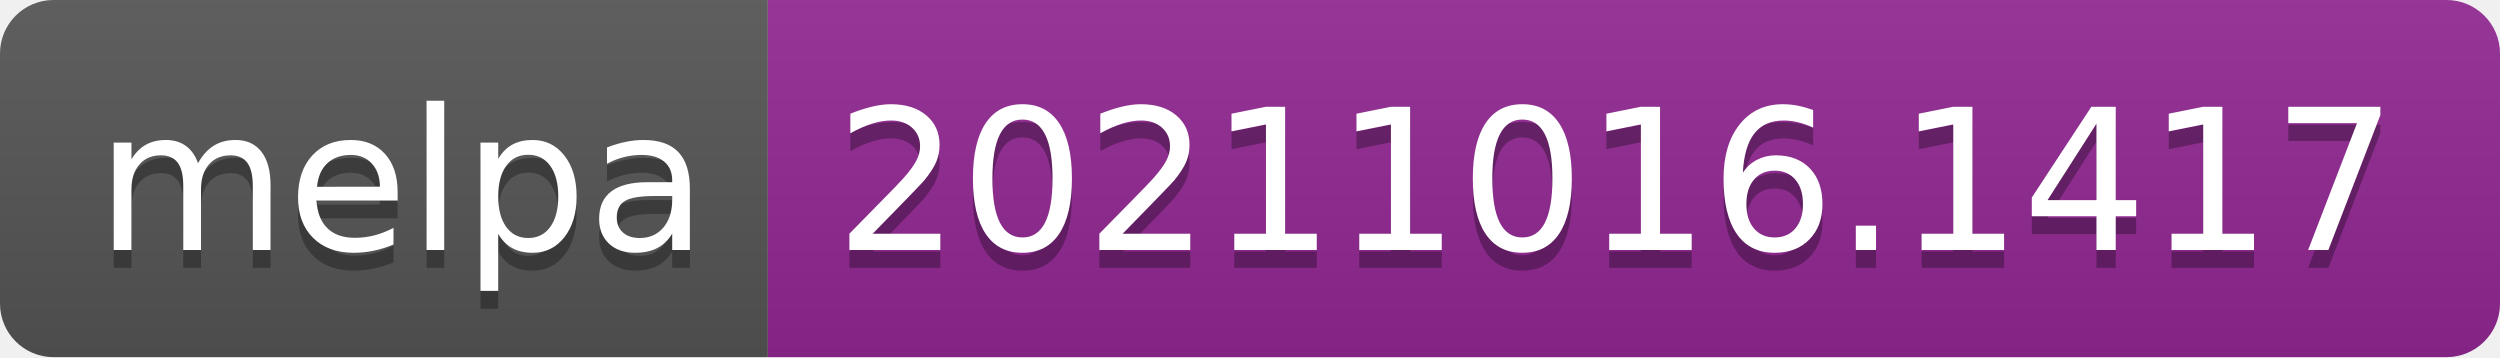
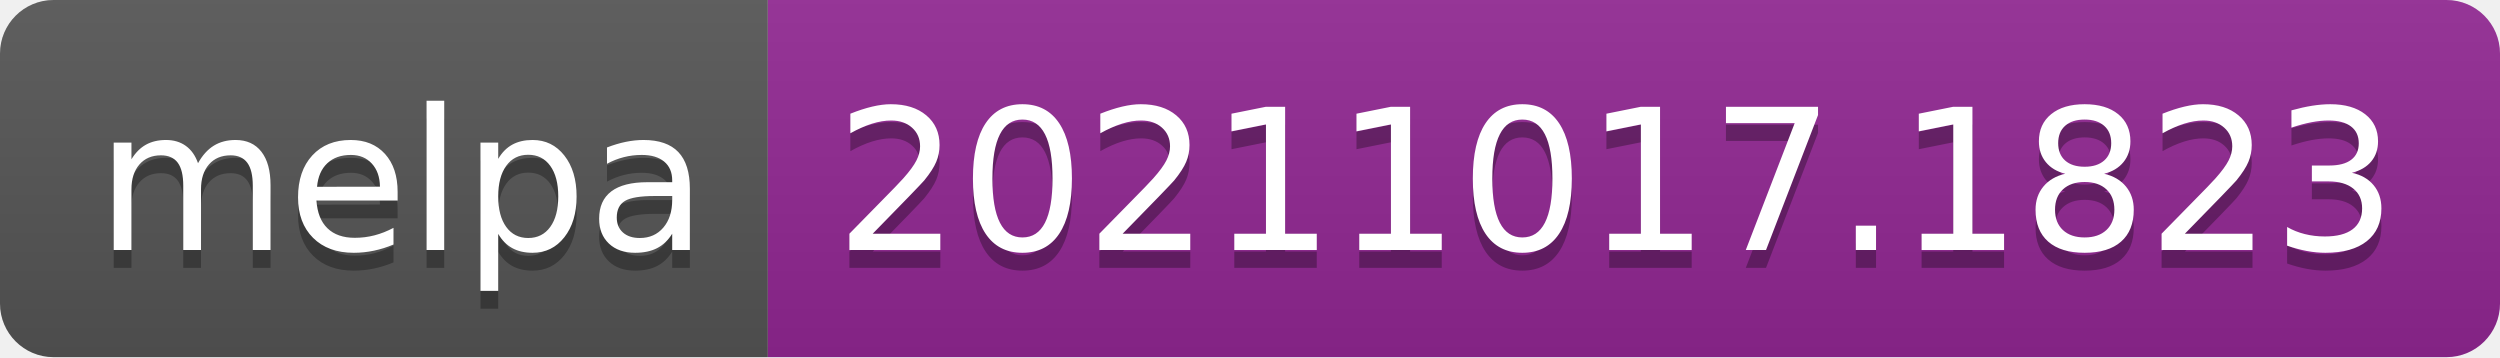
- <svg xmlns="http://www.w3.org/2000/svg" width="140" height="20" role="img" aria-label="melpa: 20211016.1417">
+ <svg xmlns="http://www.w3.org/2000/svg" width="140" height="20" role="img" aria-label="melpa: 20211017.1823">
  <linearGradient id="s" x2="0" y2="100%">
    <stop offset="0" stop-color="#bbb" stop-opacity=".1" />
    <stop offset="1" stop-opacity=".1" />
  </linearGradient>
  <clipPath id="r">
    <rect width="140" height="20" rx="3" fill="#fff" />
  </clipPath>
  <g clip-path="url(#r)">
    <rect width="43" height="20" fill="#555" />
    <rect x="43" width="97" height="20" fill="#922793" />
    <rect width="140" height="20" fill="url(#s)" />
  </g>
  <g fill="#fff" text-anchor="middle" font-family="Verdana,Geneva,DejaVu Sans,sans-serif" text-rendering="geometricPrecision" font-size="110">
    <text aria-hidden="true" x="225" y="150" fill="#010101" fill-opacity=".3" transform="scale(.1)" textLength="330">melpa</text>
    <text x="225" y="140" transform="scale(.1)" fill="#fff" textLength="330">melpa</text>
-     <text aria-hidden="true" x="905" y="150" fill="#010101" fill-opacity=".3" transform="scale(.1)" textLength="870">20211016.1417</text>
-     <text x="905" y="140" transform="scale(.1)" fill="#fff" textLength="870">20211016.1417</text>
+     <text aria-hidden="true" x="905" y="150" fill="#010101" fill-opacity=".3" transform="scale(.1)" textLength="870">20211017.1823</text>
+     <text x="905" y="140" transform="scale(.1)" fill="#fff" textLength="870">20211017.1823</text>
  </g>
</svg>
